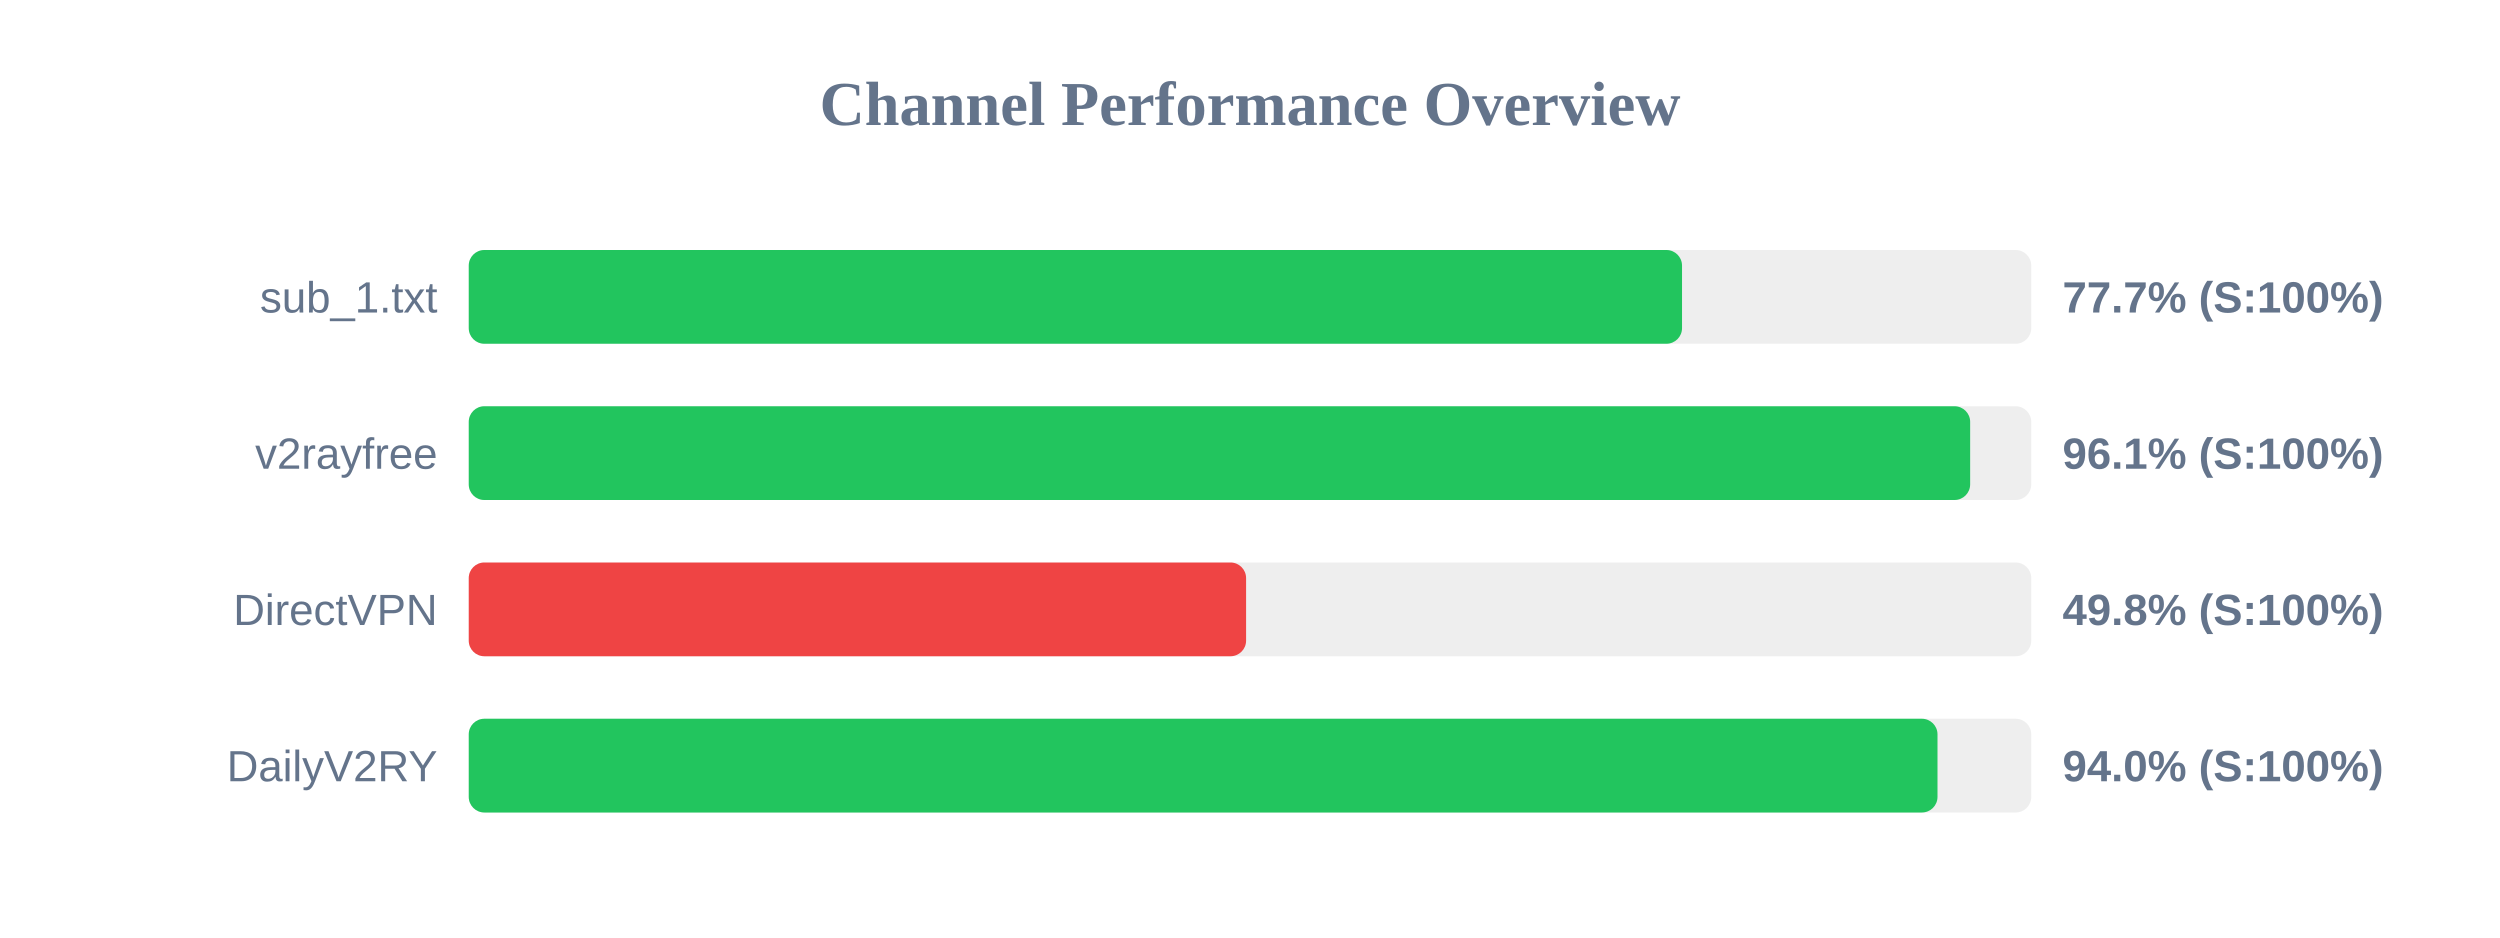
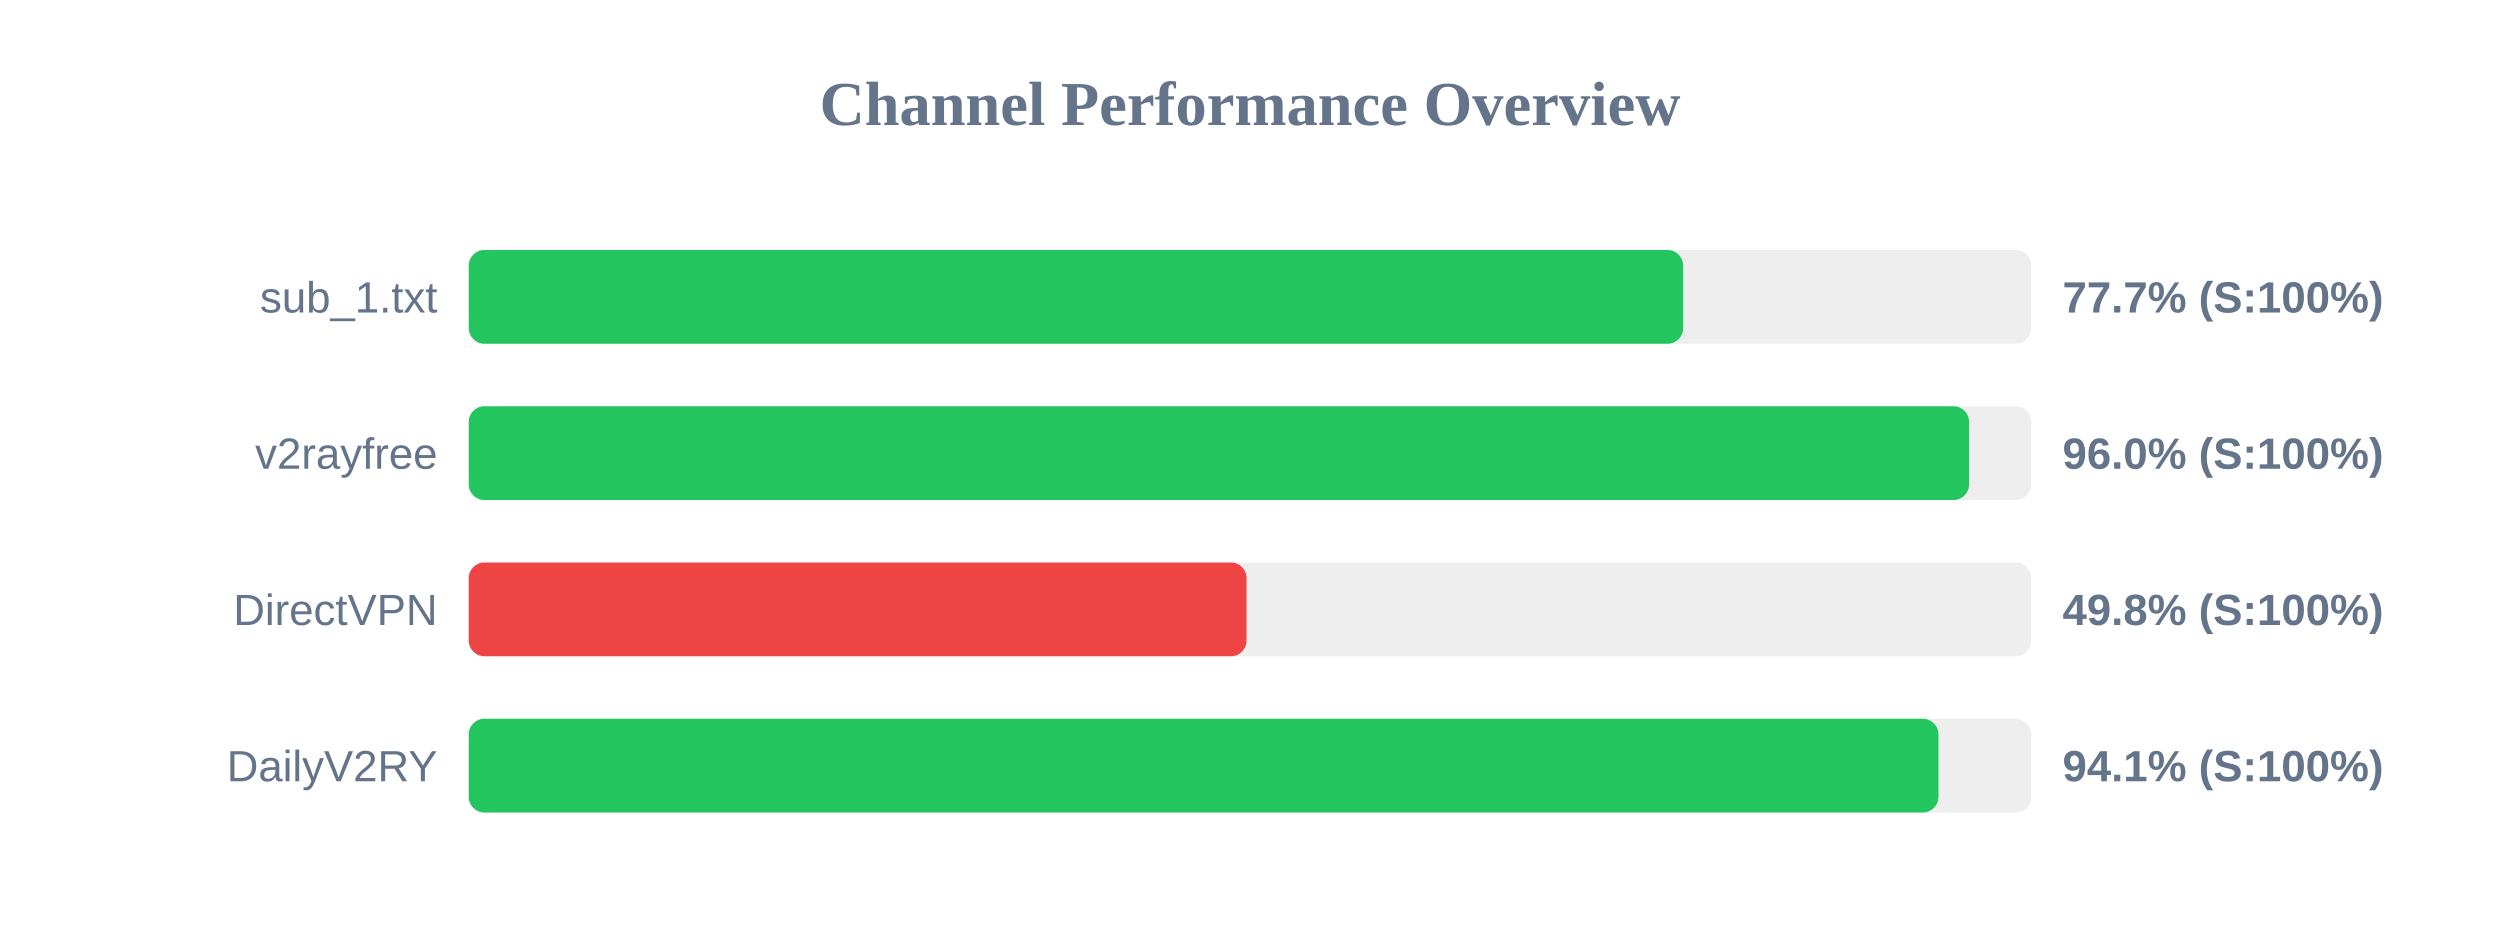
<svg xmlns="http://www.w3.org/2000/svg" width="800" height="300" version="1.1">
  <style>
        .row { font: 14px Arial; fill: #64748b; }
        .score { font: bold 14px Arial; fill: #64748b; }
    </style>
  <text x="400" y="40" text-anchor="middle" font-size="20px" font-weight="bold" fill="#64748b">Channel Performance Overview</text>
  <rect x="150" y="80" width="500" height="30" fill="#eee" rx="5" />
-   <rect x="150" y="80" width="388.25" height="30" fill="#22c55e" rx="5" />
+   <rect x="150" y="80" width="388.6" height="30" fill="#22c55e" rx="5" />
  <text x="140" y="100" text-anchor="end" class="row">sub_1.txt</text>
  <text x="660" y="100" text-anchor="start" class="score">77.7% (S:100%)</text>
  <rect x="150" y="130" width="500" height="30" fill="#eee" rx="5" />
-   <rect x="150" y="130" width="480.45" height="30" fill="#22c55e" rx="5" />
+   <rect x="150" y="130" width="480.1" height="30" fill="#22c55e" rx="5" />
  <text x="140" y="150" text-anchor="end" class="row">v2rayfree</text>
-   <text x="660" y="150" text-anchor="start" class="score">96.1% (S:100%)</text>
+   <text x="660" y="150" text-anchor="start" class="score">96.0% (S:100%)</text>
  <rect x="150" y="180" width="500" height="30" fill="#eee" rx="5" />
-   <rect x="150" y="180" width="248.75" height="30" fill="#ef4444" rx="5" />
+   <rect x="150" y="180" width="248.9" height="30" fill="#ef4444" rx="5" />
  <text x="140" y="200" text-anchor="end" class="row">DirectVPN</text>
  <text x="660" y="200" text-anchor="start" class="score">49.8% (S:100%)</text>
  <rect x="150" y="230" width="500" height="30" fill="#eee" rx="5" />
-   <rect x="150" y="230" width="470.0" height="30" fill="#22c55e" rx="5" />
+   <rect x="150" y="230" width="470.3" height="30" fill="#22c55e" rx="5" />
  <text x="140" y="250" text-anchor="end" class="row">DailyV2RY</text>
-   <text x="660" y="250" text-anchor="start" class="score">94.0% (S:100%)</text>
+   <text x="660" y="250" text-anchor="start" class="score">94.1% (S:100%)</text>
</svg>
